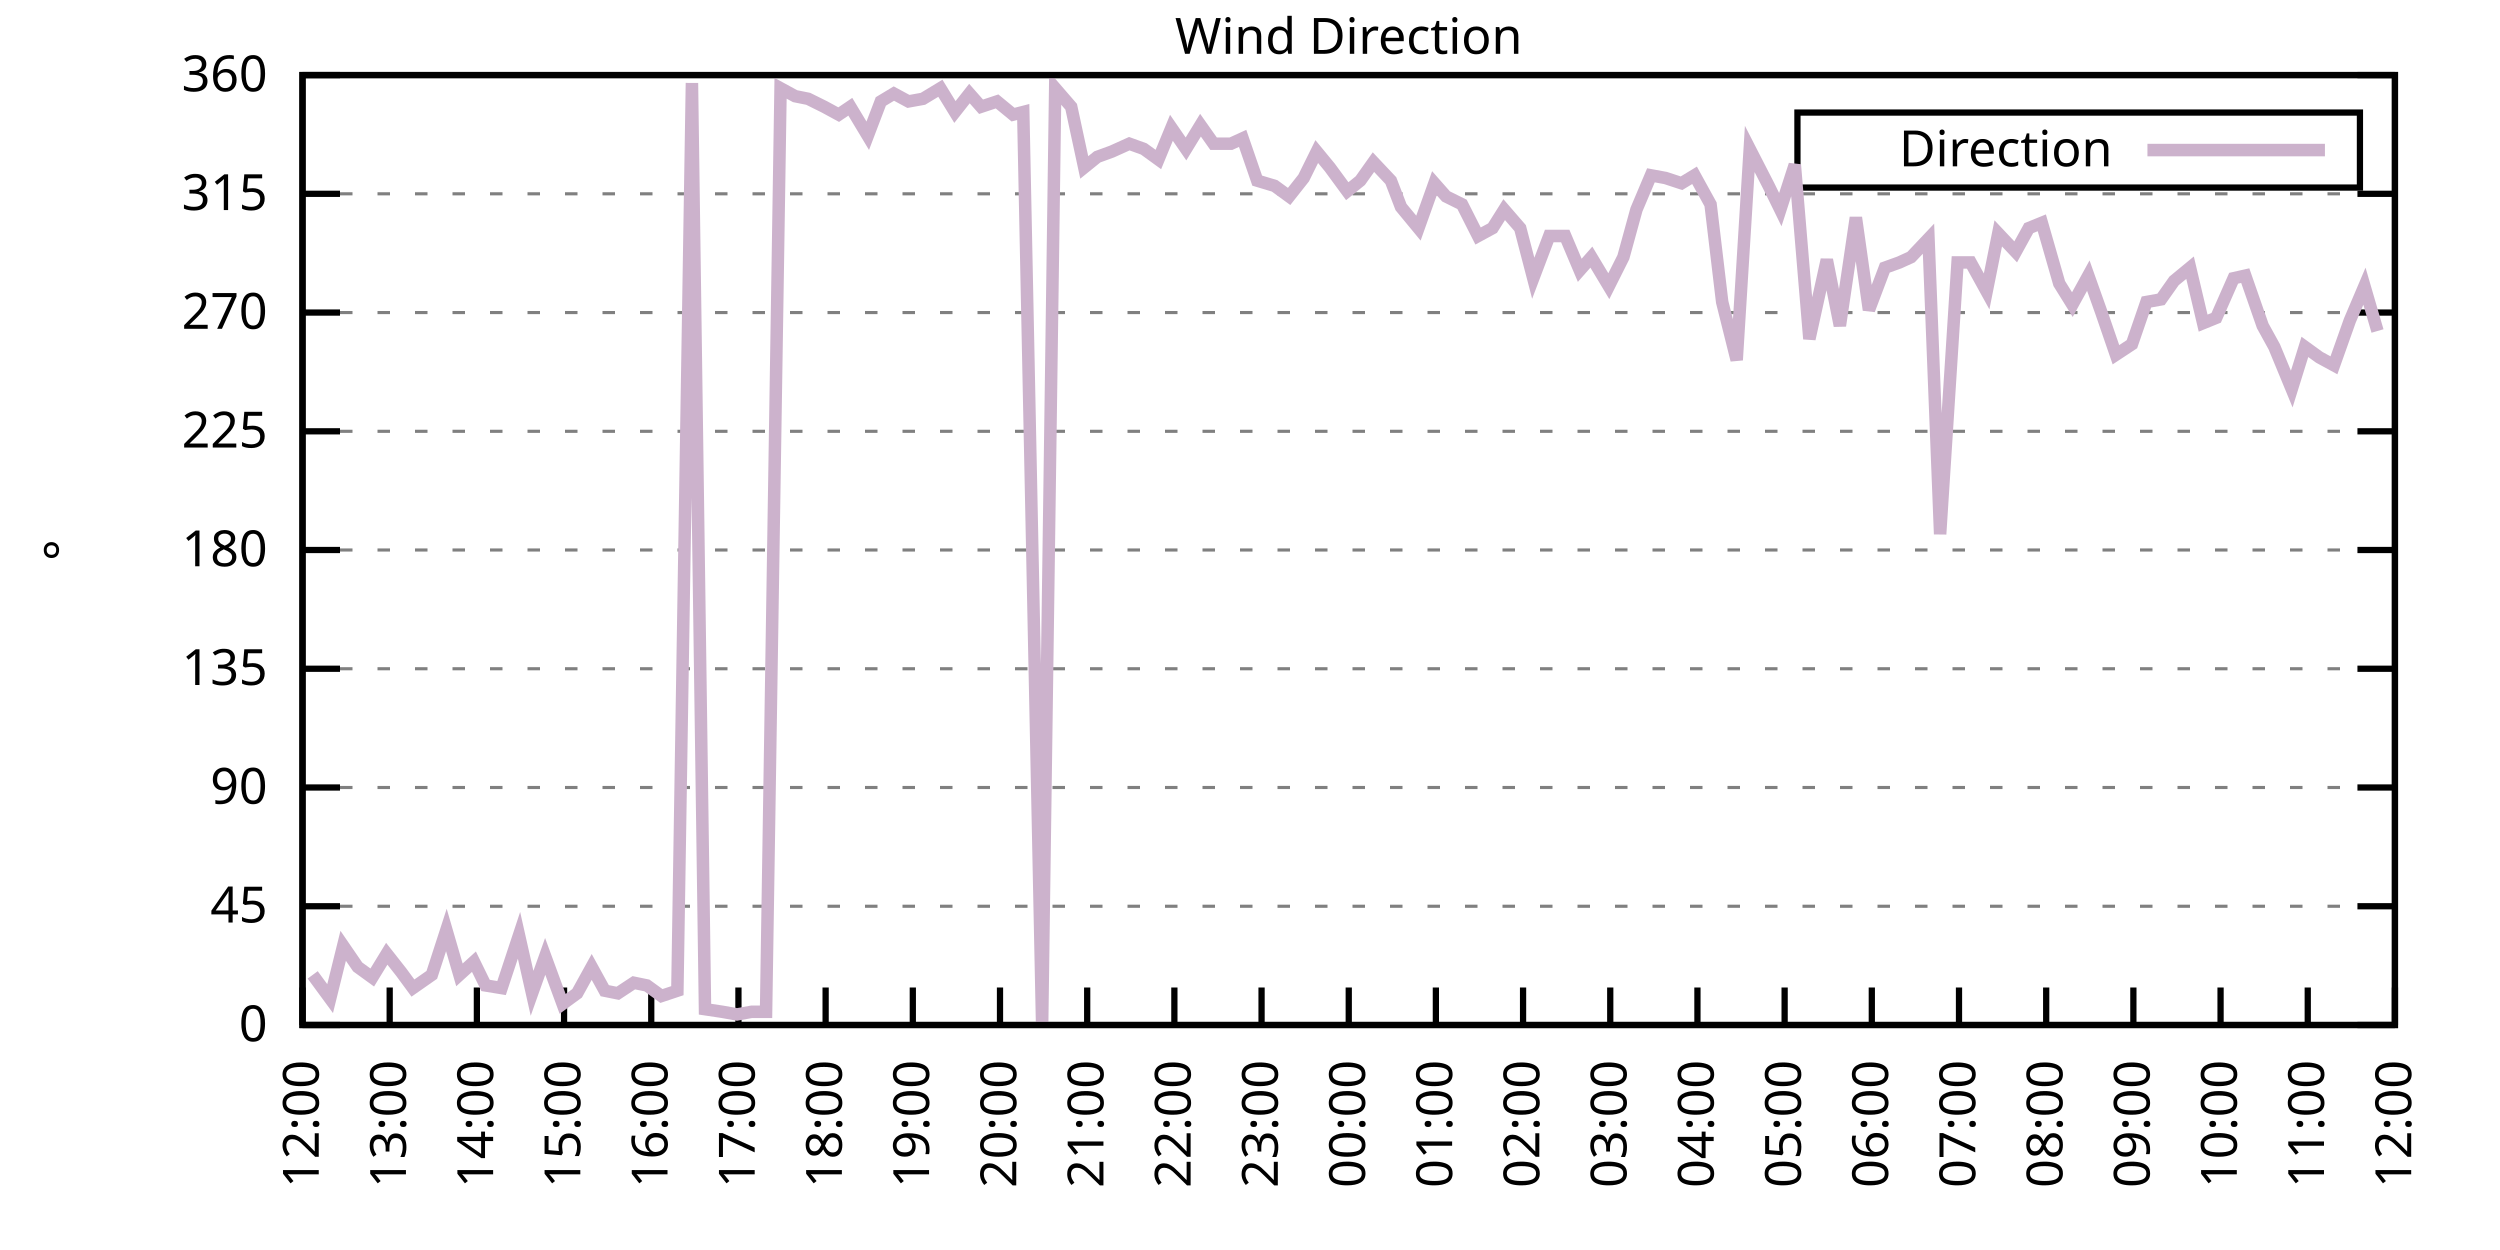
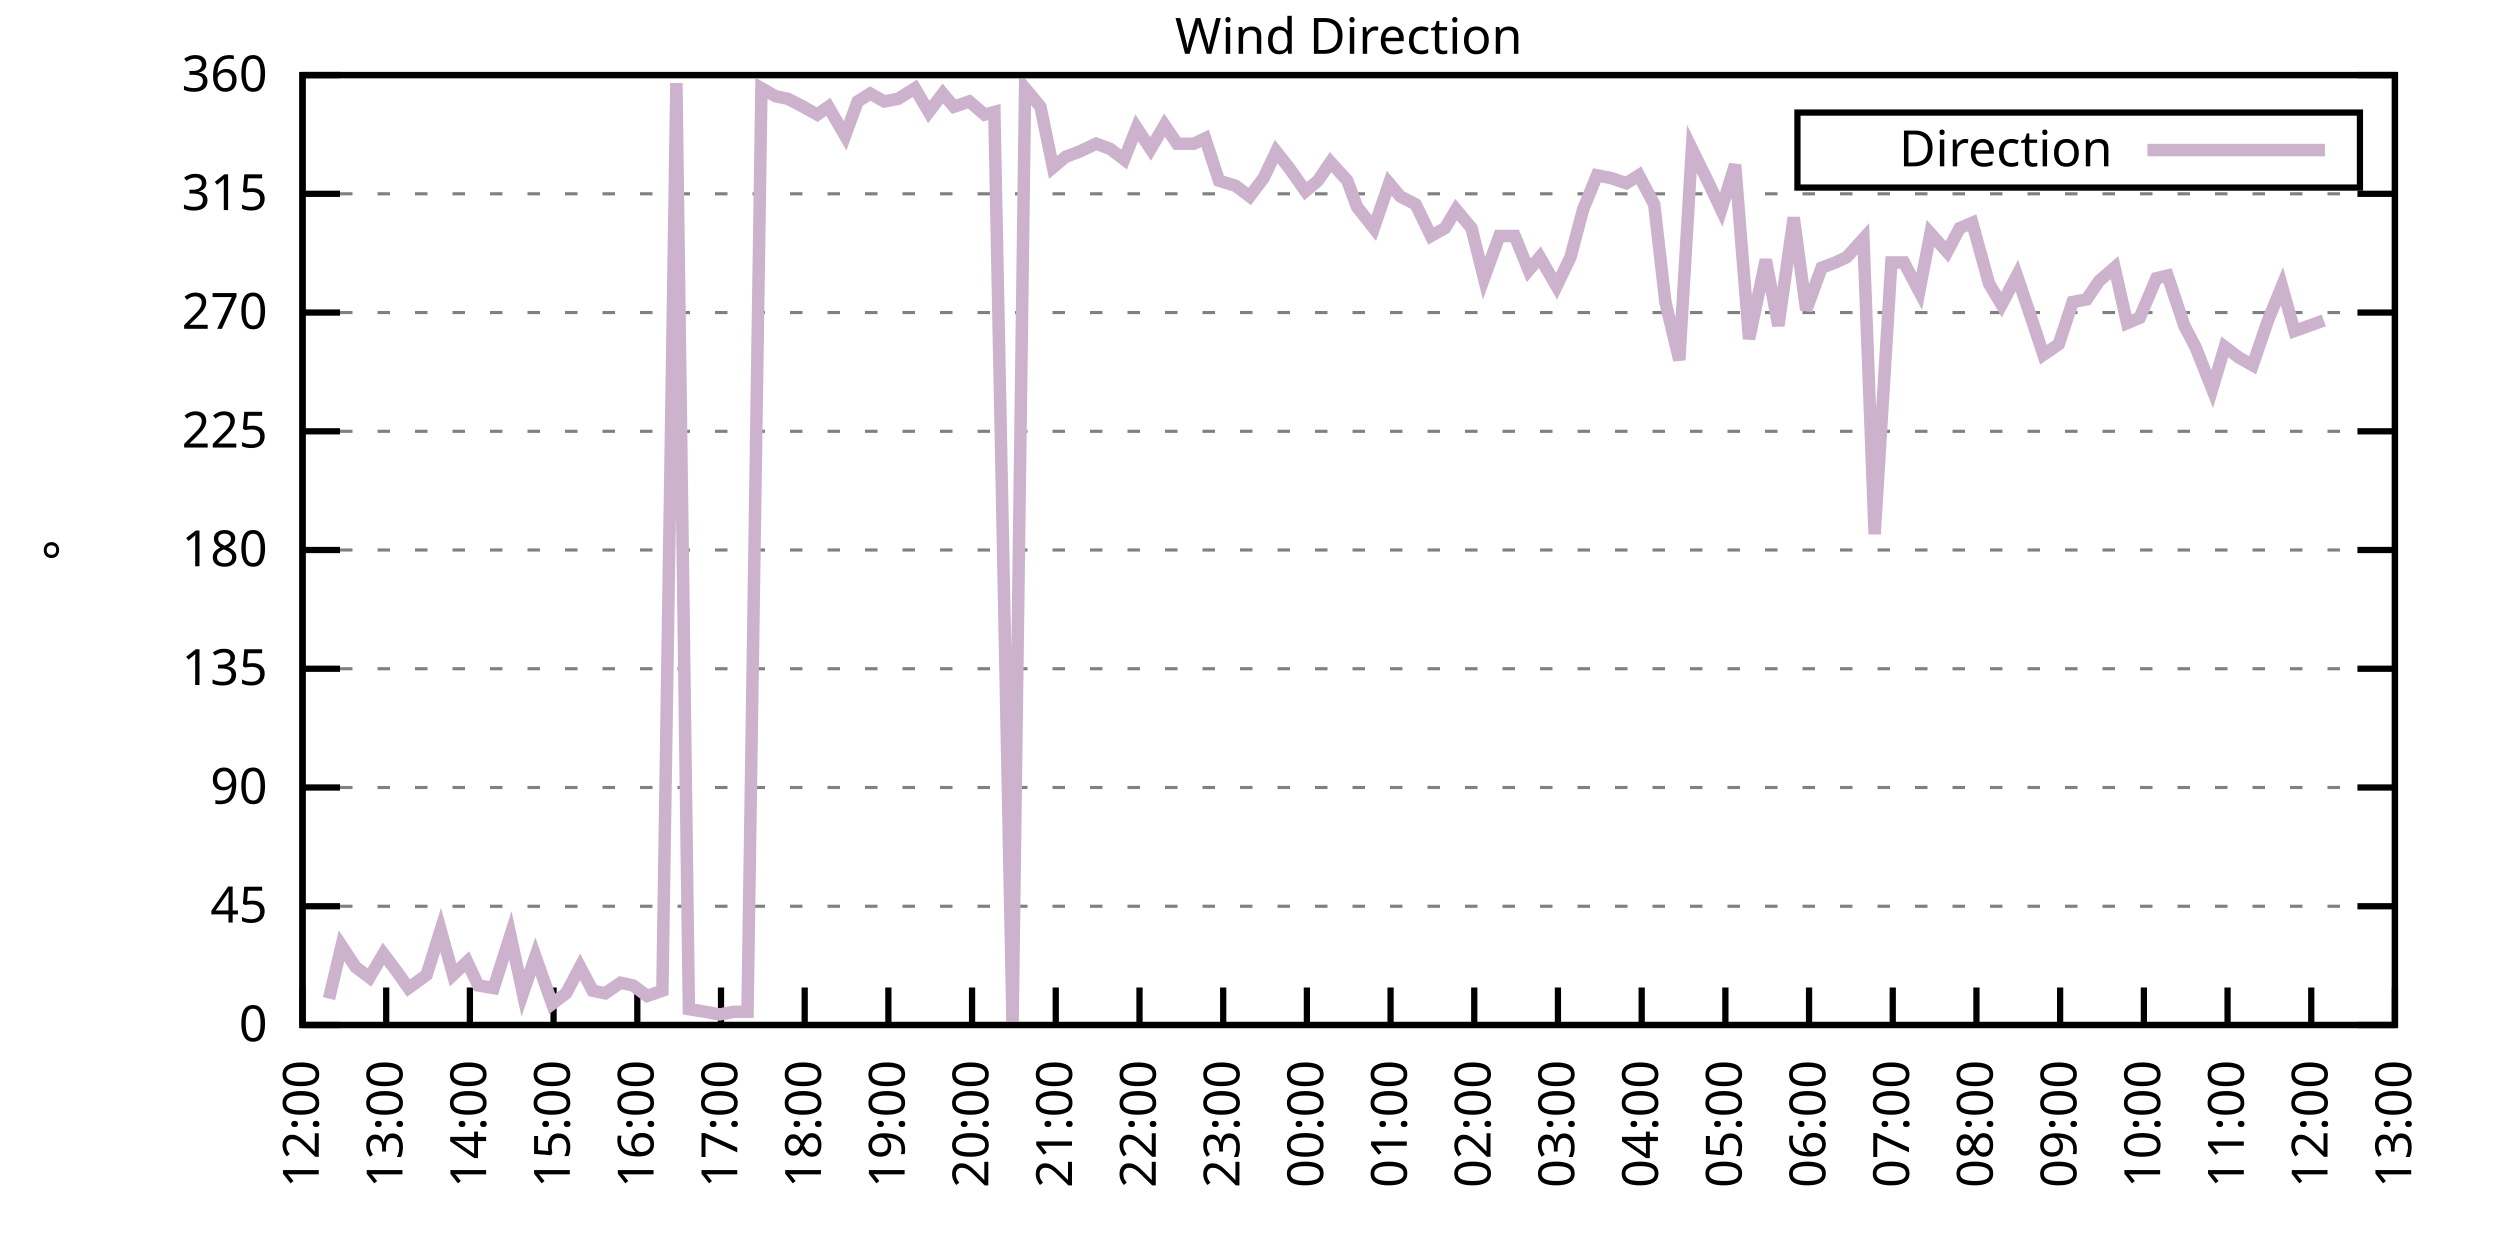
<svg xmlns="http://www.w3.org/2000/svg" xmlns:xlink="http://www.w3.org/1999/xlink" width="400" height="200" viewBox="0 0 400 200">
  <g id="gnuplot_canvas">
    <rect x="0" y="0" width="400" height="200" fill="none" />
    <defs>
      <circle id="gpDot" r="0.5" stroke-width="0.5" stroke="currentColor" />
      <path id="gpPt0" stroke-width="0.333" stroke="currentColor" d="M-1,0 h2 M0,-1 v2" />
      <path id="gpPt1" stroke-width="0.333" stroke="currentColor" d="M-1,-1 L1,1 M1,-1 L-1,1" />
      <path id="gpPt2" stroke-width="0.333" stroke="currentColor" d="M-1,0 L1,0 M0,-1 L0,1 M-1,-1 L1,1 M-1,1 L1,-1" />
      <rect id="gpPt3" stroke-width="0.333" stroke="currentColor" x="-1" y="-1" width="2" height="2" />
      <rect id="gpPt4" stroke-width="0.333" stroke="currentColor" fill="currentColor" x="-1" y="-1" width="2" height="2" />
      <circle id="gpPt5" stroke-width="0.333" stroke="currentColor" cx="0" cy="0" r="1" />
      <use xlink:href="#gpPt5" id="gpPt6" fill="currentColor" stroke="none" />
      <path id="gpPt7" stroke-width="0.333" stroke="currentColor" d="M0,-1.33 L-1.33,0.67 L1.33,0.67 z" />
      <use xlink:href="#gpPt7" id="gpPt8" fill="currentColor" stroke="none" />
      <use xlink:href="#gpPt7" id="gpPt9" stroke="currentColor" transform="rotate(180)" />
      <use xlink:href="#gpPt9" id="gpPt10" fill="currentColor" stroke="none" />
      <use xlink:href="#gpPt3" id="gpPt11" stroke="currentColor" transform="rotate(45)" />
      <use xlink:href="#gpPt11" id="gpPt12" fill="currentColor" stroke="none" />
      <path id="gpPt13" stroke-width="0.333" stroke="currentColor" d="M0,1.330 L1.265,0.411 L0.782,-1.067 L-0.782,-1.076 L-1.265,0.411 z" />
      <use xlink:href="#gpPt13" id="gpPt14" fill="currentColor" stroke="none" />
      <filter id="textbox" filterUnits="objectBoundingBox" x="0" y="0" height="1" width="1">
        <feFlood flood-color="white" flood-opacity="1" result="bgnd" />
        <feComposite in="SourceGraphic" in2="bgnd" operator="atop" />
      </filter>
      <filter id="greybox" filterUnits="objectBoundingBox" x="0" y="0" height="1" width="1">
        <feFlood flood-color="lightgrey" flood-opacity="1" result="grey" />
        <feComposite in="SourceGraphic" in2="grey" operator="atop" />
      </filter>
    </defs>
    <g fill="none" color="white" stroke="currentColor" stroke-width="1.00" stroke-linecap="butt" stroke-linejoin="miter">
</g>
    <g fill="none" color="black" stroke="currentColor" stroke-width="1.00" stroke-linecap="butt" stroke-linejoin="miter">
      <g stroke="none" shape-rendering="crispEdges">
        <polygon fill="rgb(255, 255, 255)" points="48.40,164.00 383.18,164.00 383.18,12.02 48.40,12.02 " />
      </g>
    </g>
    <g fill="none" color="black" stroke="currentColor" stroke-width="1.00" stroke-linecap="butt" stroke-linejoin="miter">
</g>
    <g fill="none" color="black" stroke="black" stroke-width="0.50" stroke-linecap="butt" stroke-linejoin="miter">
</g>
    <g fill="none" color="gray" stroke="currentColor" stroke-width="0.50" stroke-linecap="butt" stroke-linejoin="miter">
      <path stroke="gray" stroke-dasharray="2,4" class="gridline" d="M48.40,164.00 L383.19,164.00  " />
    </g>
    <g fill="none" color="gray" stroke="gray" stroke-width="1.00" stroke-linecap="butt" stroke-linejoin="miter">
</g>
    <g fill="none" color="black" stroke="currentColor" stroke-width="1.00" stroke-linecap="butt" stroke-linejoin="miter">
      <path stroke="black" d="M48.40,164.00 L54.40,164.00 M383.19,164.00 L377.19,164.00  " />
      <g transform="translate(42.80,166.60)" stroke="none" fill="black" font-family="Sans" font-size="8.00" text-anchor="end">
        <text>
          <tspan font-family="Sans"> 0</tspan>
        </text>
      </g>
    </g>
    <g fill="none" color="black" stroke="currentColor" stroke-width="1.00" stroke-linecap="butt" stroke-linejoin="miter">
</g>
    <g fill="none" color="black" stroke="black" stroke-width="0.50" stroke-linecap="butt" stroke-linejoin="miter">
</g>
    <g fill="none" color="gray" stroke="currentColor" stroke-width="0.50" stroke-linecap="butt" stroke-linejoin="miter">
      <path stroke="gray" stroke-dasharray="2,4" class="gridline" d="M48.40,145.00 L383.19,145.00  " />
    </g>
    <g fill="none" color="gray" stroke="gray" stroke-width="1.00" stroke-linecap="butt" stroke-linejoin="miter">
</g>
    <g fill="none" color="black" stroke="currentColor" stroke-width="1.00" stroke-linecap="butt" stroke-linejoin="miter">
      <path stroke="black" d="M48.40,145.00 L54.40,145.00 M383.19,145.00 L377.19,145.00  " />
      <g transform="translate(42.80,147.60)" stroke="none" fill="black" font-family="Sans" font-size="8.00" text-anchor="end">
        <text>
          <tspan font-family="Sans"> 45</tspan>
        </text>
      </g>
    </g>
    <g fill="none" color="black" stroke="currentColor" stroke-width="1.00" stroke-linecap="butt" stroke-linejoin="miter">
</g>
    <g fill="none" color="black" stroke="black" stroke-width="0.50" stroke-linecap="butt" stroke-linejoin="miter">
</g>
    <g fill="none" color="gray" stroke="currentColor" stroke-width="0.50" stroke-linecap="butt" stroke-linejoin="miter">
      <path stroke="gray" stroke-dasharray="2,4" class="gridline" d="M48.40,126.00 L383.19,126.00  " />
    </g>
    <g fill="none" color="gray" stroke="gray" stroke-width="1.00" stroke-linecap="butt" stroke-linejoin="miter">
</g>
    <g fill="none" color="black" stroke="currentColor" stroke-width="1.00" stroke-linecap="butt" stroke-linejoin="miter">
      <path stroke="black" d="M48.40,126.00 L54.40,126.00 M383.19,126.00 L377.19,126.00  " />
      <g transform="translate(42.80,128.60)" stroke="none" fill="black" font-family="Sans" font-size="8.00" text-anchor="end">
        <text>
          <tspan font-family="Sans"> 90</tspan>
        </text>
      </g>
    </g>
    <g fill="none" color="black" stroke="currentColor" stroke-width="1.00" stroke-linecap="butt" stroke-linejoin="miter">
</g>
    <g fill="none" color="black" stroke="black" stroke-width="0.50" stroke-linecap="butt" stroke-linejoin="miter">
</g>
    <g fill="none" color="gray" stroke="currentColor" stroke-width="0.50" stroke-linecap="butt" stroke-linejoin="miter">
      <path stroke="gray" stroke-dasharray="2,4" class="gridline" d="M48.40,107.00 L383.19,107.00  " />
    </g>
    <g fill="none" color="gray" stroke="gray" stroke-width="1.00" stroke-linecap="butt" stroke-linejoin="miter">
</g>
    <g fill="none" color="black" stroke="currentColor" stroke-width="1.00" stroke-linecap="butt" stroke-linejoin="miter">
      <path stroke="black" d="M48.40,107.00 L54.40,107.00 M383.19,107.00 L377.19,107.00  " />
      <g transform="translate(42.80,109.60)" stroke="none" fill="black" font-family="Sans" font-size="8.00" text-anchor="end">
        <text>
          <tspan font-family="Sans"> 135</tspan>
        </text>
      </g>
    </g>
    <g fill="none" color="black" stroke="currentColor" stroke-width="1.00" stroke-linecap="butt" stroke-linejoin="miter">
</g>
    <g fill="none" color="black" stroke="black" stroke-width="0.50" stroke-linecap="butt" stroke-linejoin="miter">
</g>
    <g fill="none" color="gray" stroke="currentColor" stroke-width="0.50" stroke-linecap="butt" stroke-linejoin="miter">
      <path stroke="gray" stroke-dasharray="2,4" class="gridline" d="M48.40,88.00 L383.19,88.00  " />
    </g>
    <g fill="none" color="gray" stroke="gray" stroke-width="1.00" stroke-linecap="butt" stroke-linejoin="miter">
</g>
    <g fill="none" color="black" stroke="currentColor" stroke-width="1.00" stroke-linecap="butt" stroke-linejoin="miter">
      <path stroke="black" d="M48.40,88.00 L54.40,88.00 M383.19,88.00 L377.19,88.00  " />
      <g transform="translate(42.80,90.60)" stroke="none" fill="black" font-family="Sans" font-size="8.00" text-anchor="end">
        <text>
          <tspan font-family="Sans"> 180</tspan>
        </text>
      </g>
    </g>
    <g fill="none" color="black" stroke="currentColor" stroke-width="1.00" stroke-linecap="butt" stroke-linejoin="miter">
</g>
    <g fill="none" color="black" stroke="black" stroke-width="0.50" stroke-linecap="butt" stroke-linejoin="miter">
</g>
    <g fill="none" color="gray" stroke="currentColor" stroke-width="0.50" stroke-linecap="butt" stroke-linejoin="miter">
      <path stroke="gray" stroke-dasharray="2,4" class="gridline" d="M48.40,69.01 L383.19,69.01  " />
    </g>
    <g fill="none" color="gray" stroke="gray" stroke-width="1.00" stroke-linecap="butt" stroke-linejoin="miter">
</g>
    <g fill="none" color="black" stroke="currentColor" stroke-width="1.00" stroke-linecap="butt" stroke-linejoin="miter">
      <path stroke="black" d="M48.40,69.01 L54.40,69.01 M383.19,69.01 L377.19,69.01  " />
      <g transform="translate(42.80,71.61)" stroke="none" fill="black" font-family="Sans" font-size="8.00" text-anchor="end">
        <text>
          <tspan font-family="Sans"> 225</tspan>
        </text>
      </g>
    </g>
    <g fill="none" color="black" stroke="currentColor" stroke-width="1.00" stroke-linecap="butt" stroke-linejoin="miter">
</g>
    <g fill="none" color="black" stroke="black" stroke-width="0.50" stroke-linecap="butt" stroke-linejoin="miter">
</g>
    <g fill="none" color="gray" stroke="currentColor" stroke-width="0.50" stroke-linecap="butt" stroke-linejoin="miter">
      <path stroke="gray" stroke-dasharray="2,4" class="gridline" d="M48.40,50.01 L383.19,50.01  " />
    </g>
    <g fill="none" color="gray" stroke="gray" stroke-width="1.00" stroke-linecap="butt" stroke-linejoin="miter">
</g>
    <g fill="none" color="black" stroke="currentColor" stroke-width="1.00" stroke-linecap="butt" stroke-linejoin="miter">
      <path stroke="black" d="M48.40,50.01 L54.40,50.01 M383.19,50.01 L377.19,50.01  " />
      <g transform="translate(42.80,52.61)" stroke="none" fill="black" font-family="Sans" font-size="8.00" text-anchor="end">
        <text>
          <tspan font-family="Sans"> 270</tspan>
        </text>
      </g>
    </g>
    <g fill="none" color="black" stroke="currentColor" stroke-width="1.00" stroke-linecap="butt" stroke-linejoin="miter">
</g>
    <g fill="none" color="black" stroke="black" stroke-width="0.50" stroke-linecap="butt" stroke-linejoin="miter">
</g>
    <g fill="none" color="gray" stroke="currentColor" stroke-width="0.50" stroke-linecap="butt" stroke-linejoin="miter">
      <path stroke="gray" stroke-dasharray="2,4" class="gridline" d="M48.40,31.01 L383.19,31.01  " />
    </g>
    <g fill="none" color="gray" stroke="gray" stroke-width="1.00" stroke-linecap="butt" stroke-linejoin="miter">
</g>
    <g fill="none" color="black" stroke="currentColor" stroke-width="1.00" stroke-linecap="butt" stroke-linejoin="miter">
      <path stroke="black" d="M48.40,31.01 L54.40,31.01 M383.19,31.01 L377.19,31.01  " />
      <g transform="translate(42.80,33.61)" stroke="none" fill="black" font-family="Sans" font-size="8.00" text-anchor="end">
        <text>
          <tspan font-family="Sans"> 315</tspan>
        </text>
      </g>
    </g>
    <g fill="none" color="black" stroke="currentColor" stroke-width="1.00" stroke-linecap="butt" stroke-linejoin="miter">
</g>
    <g fill="none" color="black" stroke="black" stroke-width="0.50" stroke-linecap="butt" stroke-linejoin="miter">
</g>
    <g fill="none" color="gray" stroke="currentColor" stroke-width="0.50" stroke-linecap="butt" stroke-linejoin="miter">
      <path stroke="gray" stroke-dasharray="2,4" class="gridline" d="M48.40,12.01 L383.19,12.01  " />
    </g>
    <g fill="none" color="gray" stroke="gray" stroke-width="1.00" stroke-linecap="butt" stroke-linejoin="miter">
</g>
    <g fill="none" color="black" stroke="currentColor" stroke-width="1.00" stroke-linecap="butt" stroke-linejoin="miter">
      <path stroke="black" d="M48.40,12.01 L54.40,12.01 M383.19,12.01 L377.19,12.01  " />
      <g transform="translate(42.80,14.61)" stroke="none" fill="black" font-family="Sans" font-size="8.00" text-anchor="end">
        <text>
          <tspan font-family="Sans"> 360</tspan>
        </text>
      </g>
    </g>
    <g fill="none" color="black" stroke="currentColor" stroke-width="1.00" stroke-linecap="butt" stroke-linejoin="miter">
      <path stroke="black" d="M48.40,164.00 L48.40,158.00  " />
      <g transform="translate(51.00,169.60) rotate(270.00)" stroke="none" fill="black" font-family="Sans" font-size="8.00" text-anchor="end">
        <text>
          <tspan font-family="Sans">12:00</tspan>
        </text>
      </g>
    </g>
    <g fill="none" color="black" stroke="currentColor" stroke-width="1.00" stroke-linecap="butt" stroke-linejoin="miter">
-       <path stroke="black" d="M62.35,164.00 L62.35,158.00  " />
-       <g transform="translate(64.95,169.60) rotate(270.00)" stroke="none" fill="black" font-family="Sans" font-size="8.00" text-anchor="end">
+       <path stroke="black" d="M61.79,164.00 L61.79,158.00  " />
+       <g transform="translate(64.39,169.60) rotate(270.00)" stroke="none" fill="black" font-family="Sans" font-size="8.00" text-anchor="end">
        <text>
          <tspan font-family="Sans">13:00</tspan>
        </text>
      </g>
    </g>
    <g fill="none" color="black" stroke="currentColor" stroke-width="1.00" stroke-linecap="butt" stroke-linejoin="miter">
-       <path stroke="black" d="M76.30,164.00 L76.30,158.00  " />
-       <g transform="translate(78.90,169.60) rotate(270.00)" stroke="none" fill="black" font-family="Sans" font-size="8.00" text-anchor="end">
+       <path stroke="black" d="M75.18,164.00 L75.18,158.00  " />
+       <g transform="translate(77.78,169.60) rotate(270.00)" stroke="none" fill="black" font-family="Sans" font-size="8.00" text-anchor="end">
        <text>
          <tspan font-family="Sans">14:00</tspan>
        </text>
      </g>
    </g>
    <g fill="none" color="black" stroke="currentColor" stroke-width="1.00" stroke-linecap="butt" stroke-linejoin="miter">
-       <path stroke="black" d="M90.25,164.00 L90.25,158.00  " />
-       <g transform="translate(92.85,169.60) rotate(270.00)" stroke="none" fill="black" font-family="Sans" font-size="8.00" text-anchor="end">
+       <path stroke="black" d="M88.57,164.00 L88.57,158.00  " />
+       <g transform="translate(91.17,169.60) rotate(270.00)" stroke="none" fill="black" font-family="Sans" font-size="8.00" text-anchor="end">
        <text>
          <tspan font-family="Sans">15:00</tspan>
        </text>
      </g>
    </g>
    <g fill="none" color="black" stroke="currentColor" stroke-width="1.00" stroke-linecap="butt" stroke-linejoin="miter">
-       <path stroke="black" d="M104.20,164.00 L104.20,158.00  " />
-       <g transform="translate(106.80,169.60) rotate(270.00)" stroke="none" fill="black" font-family="Sans" font-size="8.00" text-anchor="end">
+       <path stroke="black" d="M101.97,164.00 L101.97,158.00  " />
+       <g transform="translate(104.57,169.60) rotate(270.00)" stroke="none" fill="black" font-family="Sans" font-size="8.00" text-anchor="end">
        <text>
          <tspan font-family="Sans">16:00</tspan>
        </text>
      </g>
    </g>
    <g fill="none" color="black" stroke="currentColor" stroke-width="1.00" stroke-linecap="butt" stroke-linejoin="miter">
-       <path stroke="black" d="M118.15,164.00 L118.15,158.00  " />
-       <g transform="translate(120.75,169.60) rotate(270.00)" stroke="none" fill="black" font-family="Sans" font-size="8.00" text-anchor="end">
+       <path stroke="black" d="M115.36,164.00 L115.36,158.00  " />
+       <g transform="translate(117.96,169.60) rotate(270.00)" stroke="none" fill="black" font-family="Sans" font-size="8.00" text-anchor="end">
        <text>
          <tspan font-family="Sans">17:00</tspan>
        </text>
      </g>
    </g>
    <g fill="none" color="black" stroke="currentColor" stroke-width="1.00" stroke-linecap="butt" stroke-linejoin="miter">
-       <path stroke="black" d="M132.10,164.00 L132.10,158.00  " />
-       <g transform="translate(134.70,169.60) rotate(270.00)" stroke="none" fill="black" font-family="Sans" font-size="8.00" text-anchor="end">
+       <path stroke="black" d="M128.75,164.00 L128.75,158.00  " />
+       <g transform="translate(131.35,169.60) rotate(270.00)" stroke="none" fill="black" font-family="Sans" font-size="8.00" text-anchor="end">
        <text>
          <tspan font-family="Sans">18:00</tspan>
        </text>
      </g>
    </g>
    <g fill="none" color="black" stroke="currentColor" stroke-width="1.00" stroke-linecap="butt" stroke-linejoin="miter">
-       <path stroke="black" d="M146.05,164.00 L146.05,158.00  " />
-       <g transform="translate(148.65,169.60) rotate(270.00)" stroke="none" fill="black" font-family="Sans" font-size="8.00" text-anchor="end">
+       <path stroke="black" d="M142.14,164.00 L142.14,158.00  " />
+       <g transform="translate(144.74,169.60) rotate(270.00)" stroke="none" fill="black" font-family="Sans" font-size="8.00" text-anchor="end">
        <text>
          <tspan font-family="Sans">19:00</tspan>
        </text>
      </g>
    </g>
    <g fill="none" color="black" stroke="currentColor" stroke-width="1.00" stroke-linecap="butt" stroke-linejoin="miter">
-       <path stroke="black" d="M160.00,164.00 L160.00,158.00  " />
-       <g transform="translate(162.60,169.60) rotate(270.00)" stroke="none" fill="black" font-family="Sans" font-size="8.00" text-anchor="end">
+       <path stroke="black" d="M155.53,164.00 L155.53,158.00  " />
+       <g transform="translate(158.13,169.60) rotate(270.00)" stroke="none" fill="black" font-family="Sans" font-size="8.00" text-anchor="end">
        <text>
          <tspan font-family="Sans">20:00</tspan>
        </text>
      </g>
    </g>
    <g fill="none" color="black" stroke="currentColor" stroke-width="1.00" stroke-linecap="butt" stroke-linejoin="miter">
-       <path stroke="black" d="M173.95,164.00 L173.95,158.00  " />
-       <g transform="translate(176.55,169.60) rotate(270.00)" stroke="none" fill="black" font-family="Sans" font-size="8.00" text-anchor="end">
+       <path stroke="black" d="M168.92,164.00 L168.92,158.00  " />
+       <g transform="translate(171.52,169.60) rotate(270.00)" stroke="none" fill="black" font-family="Sans" font-size="8.00" text-anchor="end">
        <text>
          <tspan font-family="Sans">21:00</tspan>
        </text>
      </g>
    </g>
    <g fill="none" color="black" stroke="currentColor" stroke-width="1.00" stroke-linecap="butt" stroke-linejoin="miter">
-       <path stroke="black" d="M187.90,164.00 L187.90,158.00  " />
-       <g transform="translate(190.50,169.60) rotate(270.00)" stroke="none" fill="black" font-family="Sans" font-size="8.00" text-anchor="end">
+       <path stroke="black" d="M182.32,164.00 L182.32,158.00  " />
+       <g transform="translate(184.92,169.60) rotate(270.00)" stroke="none" fill="black" font-family="Sans" font-size="8.00" text-anchor="end">
        <text>
          <tspan font-family="Sans">22:00</tspan>
        </text>
      </g>
    </g>
    <g fill="none" color="black" stroke="currentColor" stroke-width="1.00" stroke-linecap="butt" stroke-linejoin="miter">
-       <path stroke="black" d="M201.85,164.00 L201.85,158.00  " />
-       <g transform="translate(204.45,169.60) rotate(270.00)" stroke="none" fill="black" font-family="Sans" font-size="8.00" text-anchor="end">
+       <path stroke="black" d="M195.71,164.00 L195.71,158.00  " />
+       <g transform="translate(198.31,169.60) rotate(270.00)" stroke="none" fill="black" font-family="Sans" font-size="8.00" text-anchor="end">
        <text>
          <tspan font-family="Sans">23:00</tspan>
        </text>
      </g>
    </g>
    <g fill="none" color="black" stroke="currentColor" stroke-width="1.00" stroke-linecap="butt" stroke-linejoin="miter">
-       <path stroke="black" d="M215.80,164.00 L215.80,158.00  " />
-       <g transform="translate(218.40,169.60) rotate(270.00)" stroke="none" fill="black" font-family="Sans" font-size="8.00" text-anchor="end">
+       <path stroke="black" d="M209.10,164.00 L209.10,158.00  " />
+       <g transform="translate(211.70,169.60) rotate(270.00)" stroke="none" fill="black" font-family="Sans" font-size="8.00" text-anchor="end">
        <text>
          <tspan font-family="Sans">00:00</tspan>
        </text>
      </g>
    </g>
    <g fill="none" color="black" stroke="currentColor" stroke-width="1.00" stroke-linecap="butt" stroke-linejoin="miter">
-       <path stroke="black" d="M229.74,164.00 L229.74,158.00  " />
-       <g transform="translate(232.34,169.60) rotate(270.00)" stroke="none" fill="black" font-family="Sans" font-size="8.00" text-anchor="end">
+       <path stroke="black" d="M222.49,164.00 L222.49,158.00  " />
+       <g transform="translate(225.09,169.60) rotate(270.00)" stroke="none" fill="black" font-family="Sans" font-size="8.00" text-anchor="end">
        <text>
          <tspan font-family="Sans">01:00</tspan>
        </text>
      </g>
    </g>
    <g fill="none" color="black" stroke="currentColor" stroke-width="1.00" stroke-linecap="butt" stroke-linejoin="miter">
-       <path stroke="black" d="M243.69,164.00 L243.69,158.00  " />
-       <g transform="translate(246.29,169.60) rotate(270.00)" stroke="none" fill="black" font-family="Sans" font-size="8.00" text-anchor="end">
+       <path stroke="black" d="M235.88,164.00 L235.88,158.00  " />
+       <g transform="translate(238.48,169.60) rotate(270.00)" stroke="none" fill="black" font-family="Sans" font-size="8.00" text-anchor="end">
        <text>
          <tspan font-family="Sans">02:00</tspan>
        </text>
      </g>
    </g>
    <g fill="none" color="black" stroke="currentColor" stroke-width="1.00" stroke-linecap="butt" stroke-linejoin="miter">
-       <path stroke="black" d="M257.64,164.00 L257.64,158.00  " />
-       <g transform="translate(260.24,169.60) rotate(270.00)" stroke="none" fill="black" font-family="Sans" font-size="8.00" text-anchor="end">
+       <path stroke="black" d="M249.27,164.00 L249.27,158.00  " />
+       <g transform="translate(251.87,169.60) rotate(270.00)" stroke="none" fill="black" font-family="Sans" font-size="8.00" text-anchor="end">
        <text>
          <tspan font-family="Sans">03:00</tspan>
        </text>
      </g>
    </g>
    <g fill="none" color="black" stroke="currentColor" stroke-width="1.00" stroke-linecap="butt" stroke-linejoin="miter">
-       <path stroke="black" d="M271.59,164.00 L271.59,158.00  " />
-       <g transform="translate(274.19,169.60) rotate(270.00)" stroke="none" fill="black" font-family="Sans" font-size="8.00" text-anchor="end">
+       <path stroke="black" d="M262.67,164.00 L262.67,158.00  " />
+       <g transform="translate(265.27,169.60) rotate(270.00)" stroke="none" fill="black" font-family="Sans" font-size="8.00" text-anchor="end">
        <text>
          <tspan font-family="Sans">04:00</tspan>
        </text>
      </g>
    </g>
    <g fill="none" color="black" stroke="currentColor" stroke-width="1.00" stroke-linecap="butt" stroke-linejoin="miter">
-       <path stroke="black" d="M285.54,164.00 L285.54,158.00  " />
-       <g transform="translate(288.14,169.60) rotate(270.00)" stroke="none" fill="black" font-family="Sans" font-size="8.00" text-anchor="end">
+       <path stroke="black" d="M276.06,164.00 L276.06,158.00  " />
+       <g transform="translate(278.66,169.60) rotate(270.00)" stroke="none" fill="black" font-family="Sans" font-size="8.00" text-anchor="end">
        <text>
          <tspan font-family="Sans">05:00</tspan>
        </text>
      </g>
    </g>
    <g fill="none" color="black" stroke="currentColor" stroke-width="1.00" stroke-linecap="butt" stroke-linejoin="miter">
-       <path stroke="black" d="M299.49,164.00 L299.49,158.00  " />
-       <g transform="translate(302.09,169.60) rotate(270.00)" stroke="none" fill="black" font-family="Sans" font-size="8.00" text-anchor="end">
+       <path stroke="black" d="M289.45,164.00 L289.45,158.00  " />
+       <g transform="translate(292.05,169.60) rotate(270.00)" stroke="none" fill="black" font-family="Sans" font-size="8.00" text-anchor="end">
        <text>
          <tspan font-family="Sans">06:00</tspan>
        </text>
      </g>
    </g>
    <g fill="none" color="black" stroke="currentColor" stroke-width="1.00" stroke-linecap="butt" stroke-linejoin="miter">
-       <path stroke="black" d="M313.44,164.00 L313.44,158.00  " />
-       <g transform="translate(316.04,169.60) rotate(270.00)" stroke="none" fill="black" font-family="Sans" font-size="8.00" text-anchor="end">
+       <path stroke="black" d="M302.84,164.00 L302.84,158.00  " />
+       <g transform="translate(305.44,169.60) rotate(270.00)" stroke="none" fill="black" font-family="Sans" font-size="8.00" text-anchor="end">
        <text>
          <tspan font-family="Sans">07:00</tspan>
        </text>
      </g>
    </g>
    <g fill="none" color="black" stroke="currentColor" stroke-width="1.00" stroke-linecap="butt" stroke-linejoin="miter">
-       <path stroke="black" d="M327.39,164.00 L327.39,158.00  " />
-       <g transform="translate(329.99,169.60) rotate(270.00)" stroke="none" fill="black" font-family="Sans" font-size="8.00" text-anchor="end">
+       <path stroke="black" d="M316.23,164.00 L316.23,158.00  " />
+       <g transform="translate(318.83,169.60) rotate(270.00)" stroke="none" fill="black" font-family="Sans" font-size="8.00" text-anchor="end">
        <text>
          <tspan font-family="Sans">08:00</tspan>
        </text>
      </g>
    </g>
    <g fill="none" color="black" stroke="currentColor" stroke-width="1.00" stroke-linecap="butt" stroke-linejoin="miter">
-       <path stroke="black" d="M341.34,164.00 L341.34,158.00  " />
-       <g transform="translate(343.94,169.60) rotate(270.00)" stroke="none" fill="black" font-family="Sans" font-size="8.00" text-anchor="end">
+       <path stroke="black" d="M329.62,164.00 L329.62,158.00  " />
+       <g transform="translate(332.22,169.60) rotate(270.00)" stroke="none" fill="black" font-family="Sans" font-size="8.00" text-anchor="end">
        <text>
          <tspan font-family="Sans">09:00</tspan>
        </text>
      </g>
    </g>
    <g fill="none" color="black" stroke="currentColor" stroke-width="1.00" stroke-linecap="butt" stroke-linejoin="miter">
-       <path stroke="black" d="M355.29,164.00 L355.29,158.00  " />
-       <g transform="translate(357.89,169.60) rotate(270.00)" stroke="none" fill="black" font-family="Sans" font-size="8.00" text-anchor="end">
+       <path stroke="black" d="M343.02,164.00 L343.02,158.00  " />
+       <g transform="translate(345.62,169.60) rotate(270.00)" stroke="none" fill="black" font-family="Sans" font-size="8.00" text-anchor="end">
        <text>
          <tspan font-family="Sans">10:00</tspan>
        </text>
      </g>
    </g>
    <g fill="none" color="black" stroke="currentColor" stroke-width="1.00" stroke-linecap="butt" stroke-linejoin="miter">
-       <path stroke="black" d="M369.24,164.00 L369.24,158.00  " />
-       <g transform="translate(371.84,169.60) rotate(270.00)" stroke="none" fill="black" font-family="Sans" font-size="8.00" text-anchor="end">
+       <path stroke="black" d="M356.41,164.00 L356.41,158.00  " />
+       <g transform="translate(359.01,169.60) rotate(270.00)" stroke="none" fill="black" font-family="Sans" font-size="8.00" text-anchor="end">
        <text>
          <tspan font-family="Sans">11:00</tspan>
+         </text>
+       </g>
+     </g>
+     <g fill="none" color="black" stroke="currentColor" stroke-width="1.00" stroke-linecap="butt" stroke-linejoin="miter">
+       <path stroke="black" d="M369.80,164.00 L369.80,158.00  " />
+       <g transform="translate(372.40,169.60) rotate(270.00)" stroke="none" fill="black" font-family="Sans" font-size="8.00" text-anchor="end">
+         <text>
+           <tspan font-family="Sans">12:00</tspan>
        </text>
      </g>
    </g>
    <g fill="none" color="black" stroke="currentColor" stroke-width="1.00" stroke-linecap="butt" stroke-linejoin="miter">
      <path stroke="black" d="M383.19,164.00 L383.19,158.00  " />
      <g transform="translate(385.79,169.60) rotate(270.00)" stroke="none" fill="black" font-family="Sans" font-size="8.00" text-anchor="end">
        <text>
-           <tspan font-family="Sans">12:00</tspan>
+           <tspan font-family="Sans">13:00</tspan>
        </text>
      </g>
    </g>
    <g fill="none" color="black" stroke="currentColor" stroke-width="1.00" stroke-linecap="butt" stroke-linejoin="miter">
</g>
    <g fill="none" color="black" stroke="currentColor" stroke-width="1.00" stroke-linecap="butt" stroke-linejoin="miter">
      <path stroke="black" d="M48.40,12.01 L48.40,164.00 L383.19,164.00 L383.19,12.01 L48.40,12.01 Z  " />
    </g>
    <g fill="none" color="black" stroke="currentColor" stroke-width="1.00" stroke-linecap="butt" stroke-linejoin="miter">
</g>
    <g fill="none" color="black" stroke="currentColor" stroke-width="1.00" stroke-linecap="butt" stroke-linejoin="miter">
      <path stroke="black" d="M287.59,30.01 L287.59,18.01 L377.59,18.01 L377.59,30.01 L287.59,30.01 Z  " />
    </g>
    <g id="Wind_direction_plot_1">
      <g fill="none" color="white" stroke="black" stroke-width="2.00" stroke-linecap="butt" stroke-linejoin="miter">
</g>
      <g fill="none" color="black" stroke="currentColor" stroke-width="2.00" stroke-linecap="butt" stroke-linejoin="miter">
        <g transform="translate(337.99,26.61)" stroke="none" fill="black" font-family="Sans" font-size="8.00" text-anchor="end">
          <text>
            <tspan font-family="Sans">Direction</tspan>
          </text>
        </g>
      </g>
      <g fill="none" color="black" stroke="currentColor" stroke-width="2.00" stroke-linecap="butt" stroke-linejoin="miter">
-         <path stroke="rgb(204, 178, 204)" d="M343.59,24.01 L371.99,24.01 M50.03,155.98 L52.82,159.78 L54.91,151.33 L57.23,154.71 L59.56,156.40 L61.88,152.60   L64.21,155.56 L66.07,158.09 L69.09,155.98 L71.42,148.80 L73.51,155.98 L75.83,153.87 L77.69,157.67 L80.25,158.09   L83.04,149.65 L85.13,158.93 L87.23,153.02 L90.02,160.62 L92.34,158.93 L94.67,154.71 L96.76,158.51 L98.85,158.93   L101.41,157.24 L103.50,157.67 L105.83,159.36 L108.38,158.51 L110.71,13.28 L112.80,161.47 L115.59,161.89 L117.92,162.31   L120.24,161.89 L122.57,161.89 L124.89,14.12 L127.22,15.39 L129.31,15.81 L131.87,17.08 L134.19,18.34 L136.05,17.08   L138.84,21.72 L140.93,16.23 L143.02,14.97 L145.35,16.23 L147.67,15.81 L150.46,14.12 L152.79,17.92 L155.11,14.97   L156.97,17.08 L159.53,16.23 L162.09,18.34 L163.72,17.92 L166.74,164.00 L168.83,14.12 L171.39,17.08 L173.48,26.79   L175.57,25.10 L177.90,24.25 L180.69,22.99 L183.01,23.83 L185.34,25.52 L187.43,20.45 L189.76,23.83 L192.08,20.03   L194.17,22.99 L196.96,22.99 L198.82,22.14 L201.15,28.90 L203.94,29.74 L206.26,31.43 L208.59,28.48 L210.68,24.25   L212.77,26.79 L215.56,30.59 L217.65,28.90 L219.75,25.94 L222.54,28.90 L224.16,33.12 L226.95,36.50 L229.51,29.32   L231.37,31.43 L233.93,32.70 L236.49,37.76 L238.81,36.50 L240.67,33.54 L243.23,36.50 L245.32,44.52 L247.88,37.76   L250.44,37.76 L252.76,43.25 L254.62,41.14 L257.41,45.79 L259.74,41.14 L261.83,33.54 L264.15,28.05 L266.48,28.48   L269.04,29.32 L271.13,28.05 L273.69,32.70 L275.55,48.32 L277.87,57.61 L279.96,23.83 L282.99,29.74 L284.85,33.54   L287.17,26.36 L289.50,54.23 L292.29,41.56 L294.38,52.12 L296.94,34.81 L299.03,49.59 L301.58,42.83 L303.91,41.99   L305.77,41.14 L308.56,38.19 L310.42,85.47 L313.21,41.99 L315.30,41.99 L317.86,46.63 L319.72,37.34 L322.51,40.30   L324.60,36.50 L326.69,35.65 L329.48,45.36 L331.58,48.74 L334.13,44.10 L336.23,50.01 L338.55,56.76 L341.11,55.07   L343.43,48.32 L345.76,47.90 L347.85,44.94 L350.41,42.83 L352.50,51.70 L354.59,50.85 L357.38,44.52 L359.24,44.10   L362.03,52.12 L363.89,55.50 L366.68,62.25 L368.78,55.50 L371.10,57.18 L373.43,58.45 L375.98,51.27 L378.31,45.79   L380.40,52.96  " />
+         <path stroke="rgb(204, 178, 204)" d="M343.59,24.01 L371.99,24.01 M52.64,159.78 L54.65,151.33 L56.88,154.71 L59.11,156.40 L61.35,152.60 L63.58,155.56   L65.36,158.09 L68.26,155.98 L70.50,148.80 L72.50,155.98 L74.74,153.87 L76.52,157.67 L78.98,158.09 L81.66,149.65   L83.66,158.93 L85.67,153.02 L88.35,160.62 L90.58,158.93 L92.82,154.71 L94.82,158.51 L96.83,158.93 L99.29,157.24   L101.30,157.67 L103.53,159.36 L105.98,158.51 L108.22,13.28 L110.22,161.47 L112.90,161.89 L115.13,162.31 L117.37,161.89   L119.60,161.89 L121.83,14.12 L124.06,15.39 L126.07,15.81 L128.53,17.08 L130.76,18.34 L132.54,17.08 L135.22,21.72   L137.23,16.23 L139.24,14.97 L141.47,16.23 L143.70,15.81 L146.38,14.12 L148.61,17.92 L150.85,14.97 L152.63,17.08   L155.09,16.23 L157.54,18.34 L159.10,17.92 L162.01,164.00 L164.01,14.12 L166.47,17.08 L168.48,26.79 L170.49,25.10   L172.72,24.25 L175.40,22.99 L177.63,23.83 L179.86,25.52 L181.87,20.45 L184.10,23.83 L186.33,20.03 L188.34,22.99   L191.02,22.99 L192.81,22.14 L195.04,28.90 L197.72,29.74 L199.95,31.43 L202.18,28.48 L204.19,24.25 L206.20,26.79   L208.88,30.59 L210.88,28.90 L212.89,25.94 L215.57,28.90 L217.13,33.12 L219.81,36.50 L222.27,29.32 L224.05,31.43   L226.51,32.70 L228.96,37.76 L231.20,36.50 L232.98,33.54 L235.44,36.50 L237.44,44.52 L239.90,37.76 L242.36,37.76   L244.59,43.25 L246.37,41.14 L249.05,45.79 L251.28,41.14 L253.29,33.54 L255.52,28.05 L257.76,28.48 L260.21,29.32   L262.22,28.05 L264.67,32.70 L266.46,48.32 L268.69,57.61 L270.70,23.83 L273.60,29.74 L275.39,33.54 L277.62,26.36   L279.85,54.23 L282.53,41.56 L284.54,52.12 L286.99,34.81 L289.00,49.59 L291.46,42.83 L293.69,41.99 L295.48,41.14   L298.15,38.19 L299.94,85.47 L302.62,41.99 L304.63,41.99 L307.08,46.63 L308.87,37.34 L311.54,40.30 L313.55,36.50   L315.56,35.65 L318.24,45.36 L320.25,48.74 L322.70,44.10 L324.71,50.01 L326.95,56.76 L329.40,55.07 L331.63,48.32   L333.86,47.90 L335.87,44.94 L338.33,42.83 L340.34,51.70 L342.35,50.85 L345.02,44.52 L346.81,44.10 L349.49,52.12   L351.27,55.50 L353.95,62.25 L355.96,55.50 L358.19,57.18 L360.42,58.45 L362.88,51.27 L365.11,45.79 L367.12,52.96   L371.81,51.27  " />
      </g>
    </g>
    <g fill="none" color="black" stroke="currentColor" stroke-width="2.00" stroke-linecap="butt" stroke-linejoin="miter">
</g>
    <g fill="none" color="black" stroke="black" stroke-width="1.00" stroke-linecap="butt" stroke-linejoin="miter">
</g>
    <g fill="none" color="black" stroke="currentColor" stroke-width="1.00" stroke-linecap="butt" stroke-linejoin="miter">
      <path stroke="black" d="M48.40,12.01 L48.40,164.00 L383.19,164.00 L383.19,12.01 L48.40,12.01 Z  " />
      <g transform="translate(12.80,88.01) rotate(270.00)" stroke="none" fill="black" font-family="Sans" font-size="8.00" text-anchor="middle">
        <text>
          <tspan font-family="Sans">°</tspan>
        </text>
      </g>
    </g>
    <g fill="none" color="black" stroke="currentColor" stroke-width="1.00" stroke-linecap="butt" stroke-linejoin="miter">
</g>
    <g fill="none" color="black" stroke="currentColor" stroke-width="1.00" stroke-linecap="butt" stroke-linejoin="miter">
      <g transform="translate(215.79,8.61)" stroke="none" fill="black" font-family="Sans" font-size="8.00" text-anchor="middle">
        <text>
          <tspan font-family="Sans">Wind Direction</tspan>
        </text>
      </g>
    </g>
    <g fill="none" color="black" stroke="currentColor" stroke-width="1.00" stroke-linecap="butt" stroke-linejoin="miter">
</g>
  </g>
</svg>
